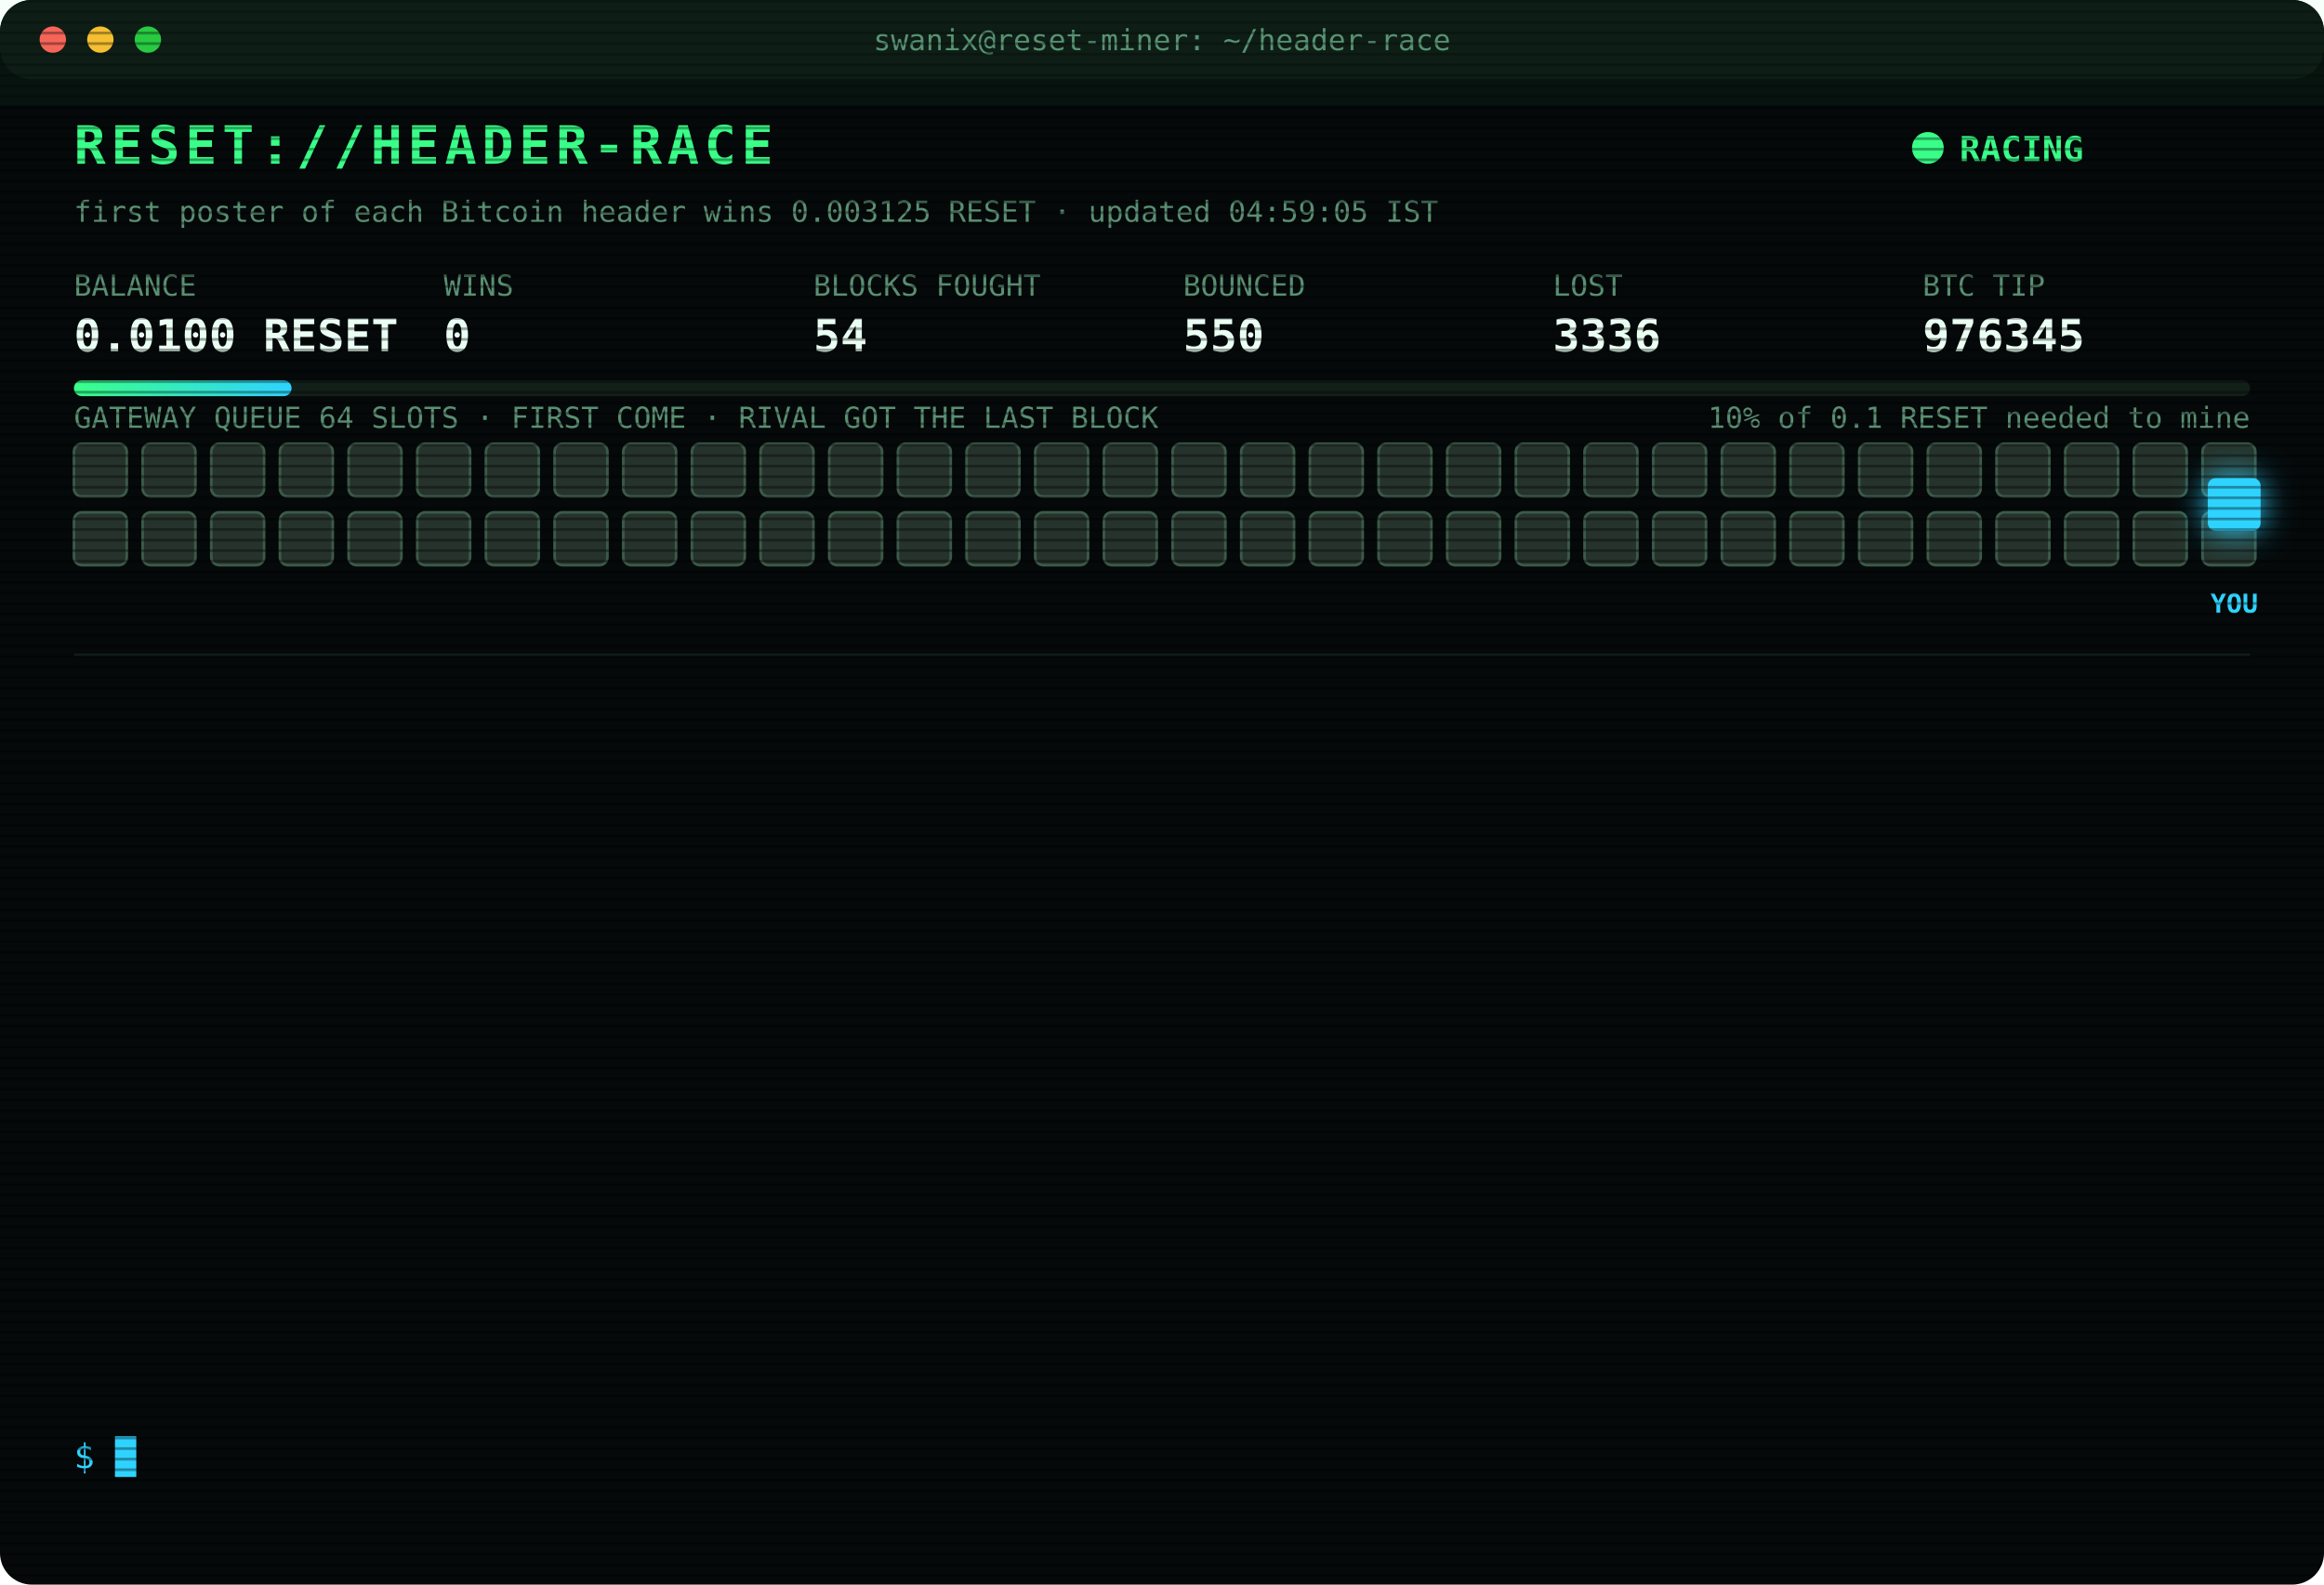
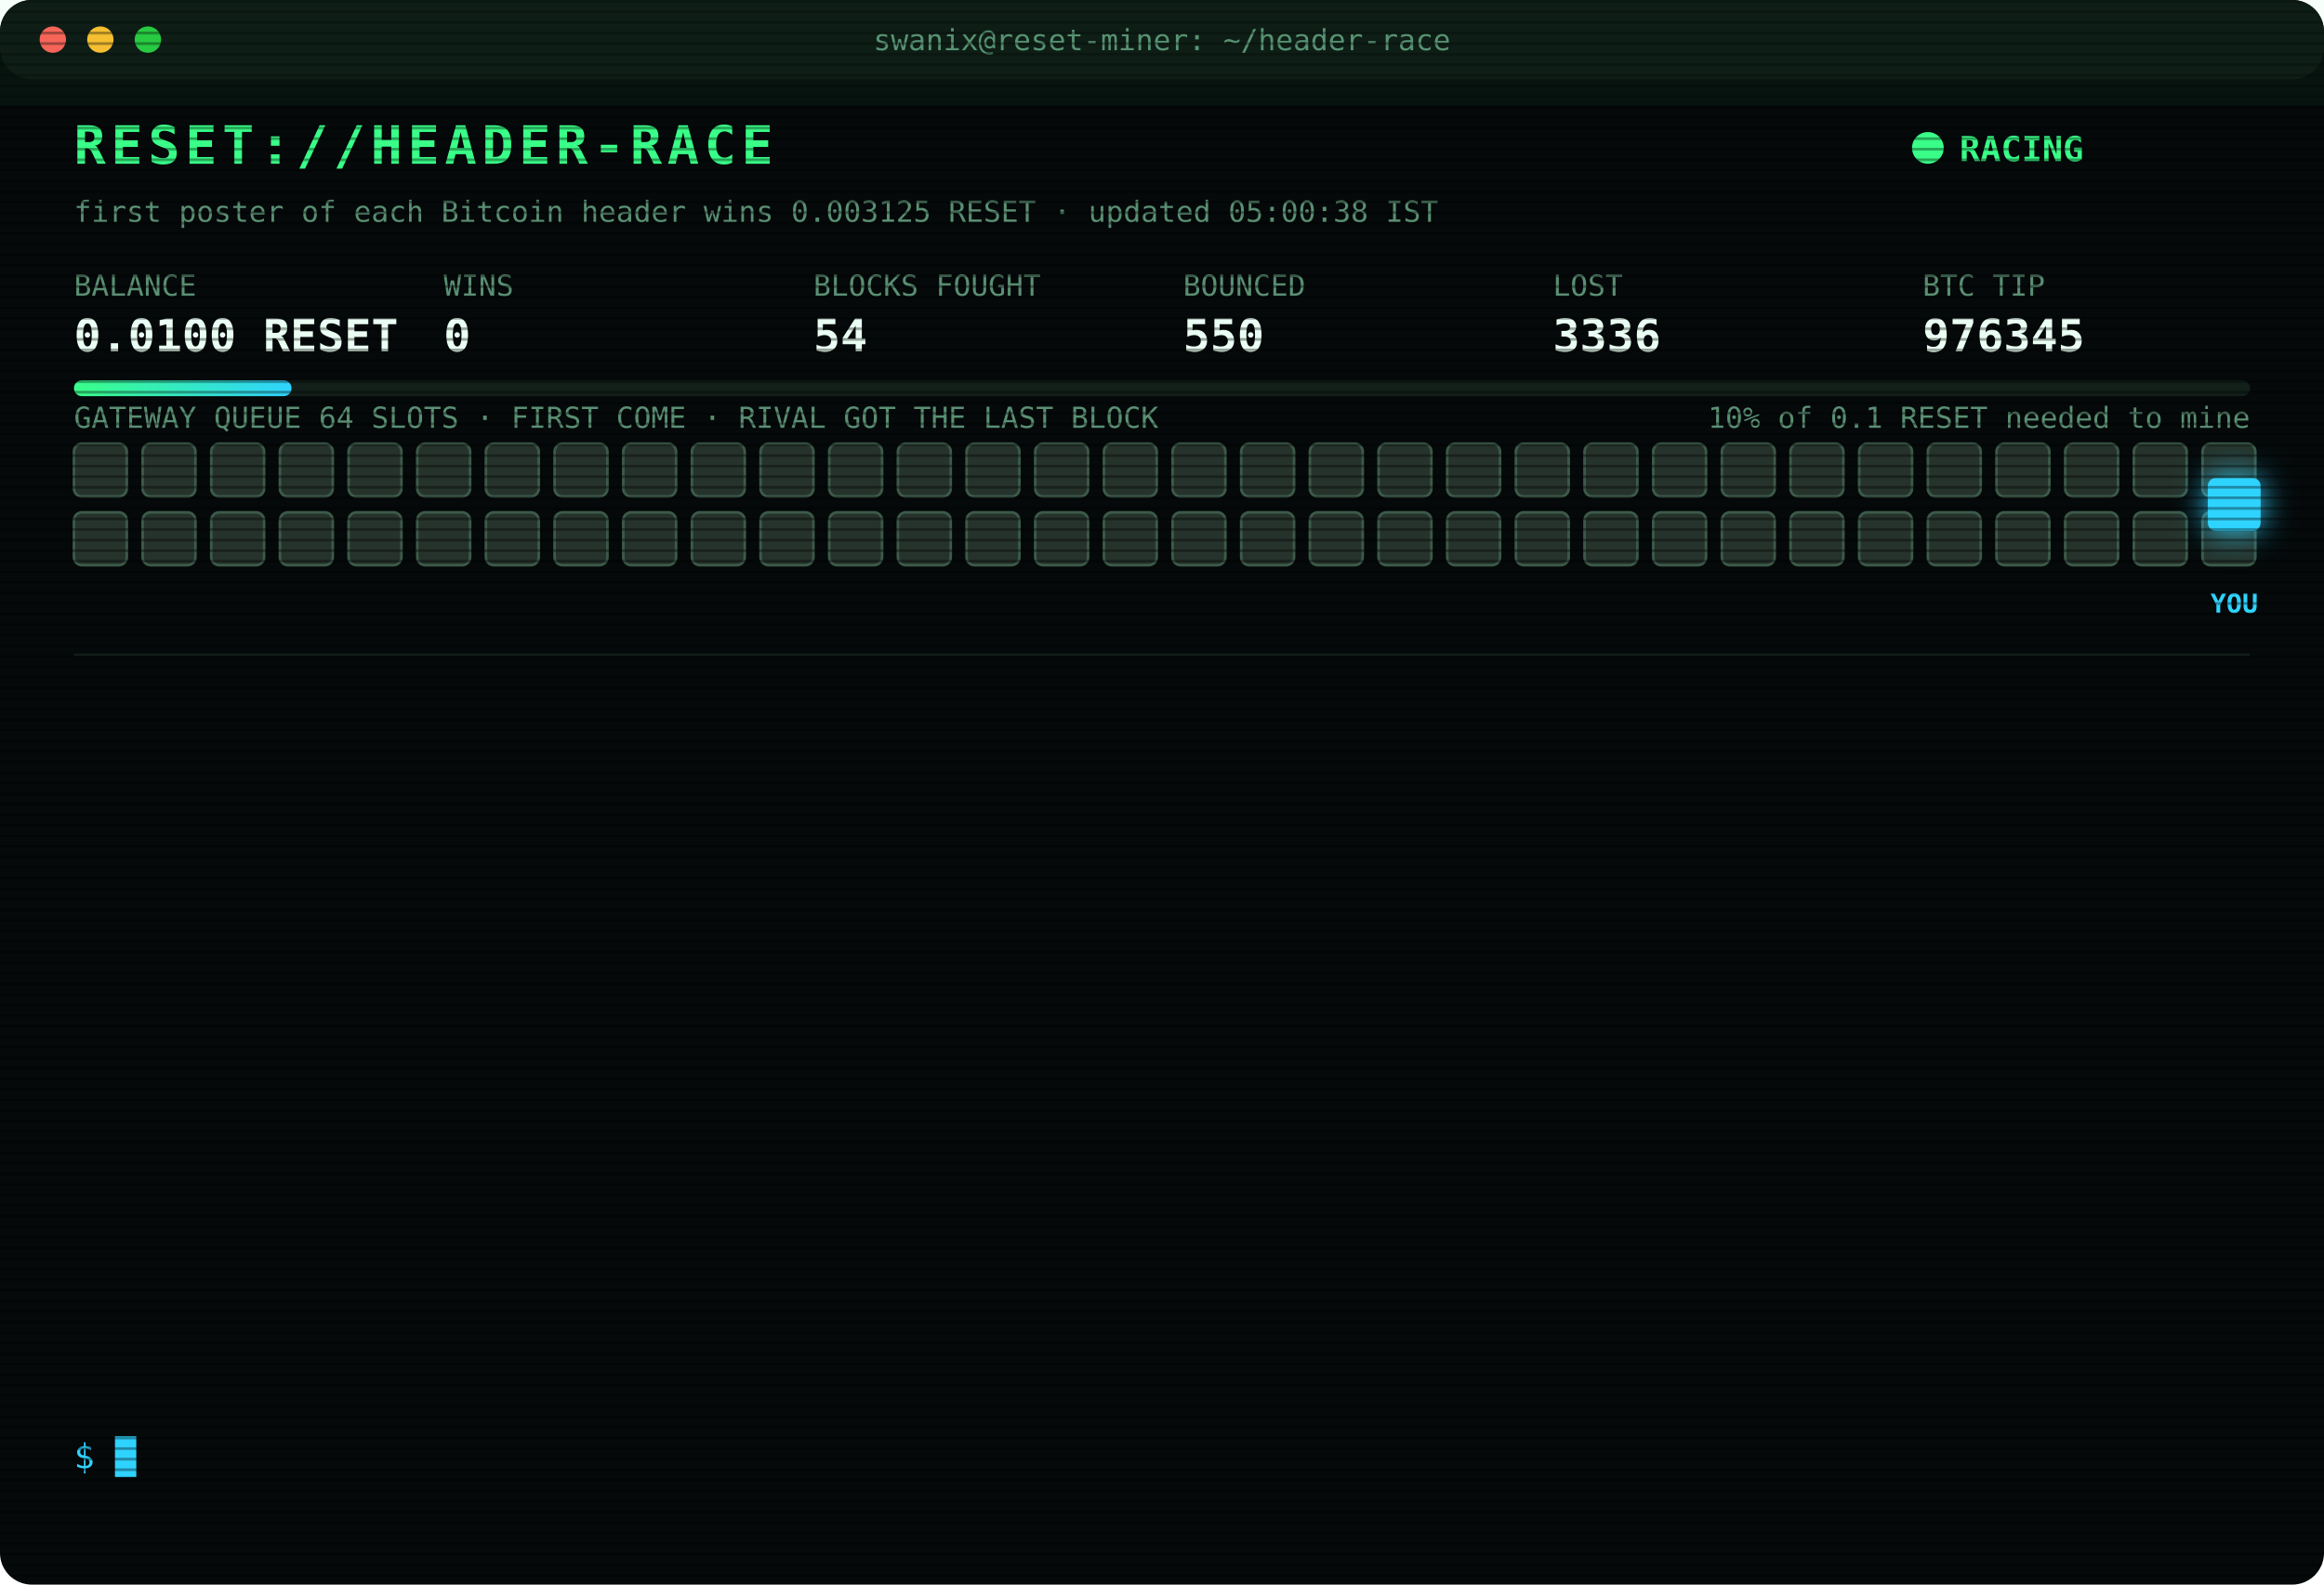
<svg xmlns="http://www.w3.org/2000/svg" width="880" height="600" viewBox="0 0 880 600" font-family="ui-monospace,SFMono-Regular,Menlo,Consolas,monospace">
  <style>
text{font-size:13px;fill:#7CFFB2}
.title{font-size:20px;font-weight:700;fill:#39FF88;letter-spacing:2px;animation:glitch 3s infinite steps(1)}
.sub{fill:#2fd3ff}.k{fill:#5a8f73;font-size:11px}.v{font-size:17px;font-weight:700;fill:#eafff3}
.ts{fill:#3f6b56}.boot{fill:#2fd3ff}.dim{fill:#5a8f73}.bad{fill:#ff4d6d}.warn{fill:#ffd23f}.mag{fill:#ff5cf0}.win{fill:#39FF88;font-weight:700}
.tag{font-size:10px;fill:#2fd3ff;font-weight:700}
.rival{fill:#26332c;stroke:#3c5a49;animation:jam 1.2s infinite alternate}
.idle{fill:#141c18;stroke:#22302a;animation:breathe 4s infinite}
.me{fill:#2fd3ff;filter:drop-shadow(0 0 6px #2fd3ff)}
.hover{animation:nudge 1.1s infinite ease-in-out}.bounce{animation:kick 1.4s infinite}
.ln{opacity:0;animation:in .4s forwards}
.cur{animation:blink 1s infinite steps(1)}
.scan{animation:scan 6s infinite linear}
.led{animation:blink 1.4s infinite}
@keyframes in{from{opacity:0;transform:translateX(-6px)}to{opacity:1;transform:none}}
@keyframes blink{50%{opacity:0}}
@keyframes jam{to{fill:#33463b}}
@keyframes breathe{50%{opacity:.4}}
@keyframes nudge{50%{transform:translateX(-10px)}}
@keyframes kick{0%,100%{transform:none}30%{transform:translateX(-14px)}55%{transform:translateX(10px) translateY(-6px)}}
@keyframes glitch{0%,92%{transform:none}93%{transform:translateX(2px);fill:#ff4d6d}95%{transform:translateX(-2px);fill:#2fd3ff}97%{transform:none}}
@keyframes scan{from{transform:translateY(-40px)}to{transform:translateY(600px)}}
</style>
  <defs>
    <pattern id="sl" width="4" height="4" patternUnits="userSpaceOnUse">
      <rect width="4" height="1" fill="#000" opacity=".35" />
    </pattern>
    <linearGradient id="bar">
      <stop offset="0" stop-color="#39FF88" />
      <stop offset="1" stop-color="#2fd3ff" />
    </linearGradient>
  </defs>
  <rect width="880" height="600" rx="12" fill="#05090a" />
  <rect width="880" height="30" rx="12" fill="#0d1512" />
  <circle cx="20" cy="15" r="5" fill="#ff5f57" />
  <circle cx="38" cy="15" r="5" fill="#febc2e" />
  <circle cx="56" cy="15" r="5" fill="#28c840" />
  <text x="440" y="19" text-anchor="middle" class="k">swanix@reset-miner: ~/header-race</text>
  <text x="28" y="62" class="title">RESET://HEADER-RACE</text>
  <circle class="led" cx="730" cy="56" r="6" fill="#39FF88" />
  <text x="742" y="61" class="win">RACING</text>
-   <text x="28" y="84" class="k">first poster of each Bitcoin header wins 0.003125 RESET · updated 04:59:05 IST</text>
+   <text x="28" y="84" class="k">first poster of each Bitcoin header wins 0.003125 RESET · updated 05:00:38 IST</text>
  <text x="28" y="112" class="k">BALANCE</text>
  <text x="28" y="133" class="v">0.0100 RESET</text>
  <text x="168" y="112" class="k">WINS</text>
  <text x="168" y="133" class="v">0</text>
  <text x="308" y="112" class="k">BLOCKS FOUGHT</text>
  <text x="308" y="133" class="v">54</text>
  <text x="448" y="112" class="k">BOUNCED</text>
  <text x="448" y="133" class="v">550</text>
  <text x="588" y="112" class="k">LOST</text>
  <text x="588" y="133" class="v">3336</text>
  <text x="728" y="112" class="k">BTC TIP</text>
  <text x="728" y="133" class="v">976345</text>
  <rect x="28" y="144" width="824" height="6" rx="3" fill="#13201a" />
  <rect x="28" y="144" width="82.4" height="6" rx="3" fill="url(#bar)" />
  <text x="852" y="162" text-anchor="end" class="k">10% of 0.1 RESET needed to mine</text>
  <text x="28" y="162" class="k">GATEWAY QUEUE 64 SLOTS · FIRST COME · RIVAL GOT THE LAST BLOCK</text>
  <rect class="rival" x="28" y="168" width="20" height="20" rx="3" style="animation-delay:0.00s" />
  <rect class="rival" x="54" y="168" width="20" height="20" rx="3" style="animation-delay:0.05s" />
  <rect class="rival" x="80" y="168" width="20" height="20" rx="3" style="animation-delay:0.10s" />
  <rect class="rival" x="106" y="168" width="20" height="20" rx="3" style="animation-delay:0.15s" />
  <rect class="rival" x="132" y="168" width="20" height="20" rx="3" style="animation-delay:0.20s" />
  <rect class="rival" x="158" y="168" width="20" height="20" rx="3" style="animation-delay:0.25s" />
  <rect class="rival" x="184" y="168" width="20" height="20" rx="3" style="animation-delay:0.30s" />
  <rect class="rival" x="210" y="168" width="20" height="20" rx="3" style="animation-delay:0.35s" />
  <rect class="rival" x="236" y="168" width="20" height="20" rx="3" style="animation-delay:0.40s" />
  <rect class="rival" x="262" y="168" width="20" height="20" rx="3" style="animation-delay:0.45s" />
  <rect class="rival" x="288" y="168" width="20" height="20" rx="3" style="animation-delay:0.50s" />
  <rect class="rival" x="314" y="168" width="20" height="20" rx="3" style="animation-delay:0.55s" />
  <rect class="rival" x="340" y="168" width="20" height="20" rx="3" style="animation-delay:0.60s" />
  <rect class="rival" x="366" y="168" width="20" height="20" rx="3" style="animation-delay:0.65s" />
  <rect class="rival" x="392" y="168" width="20" height="20" rx="3" style="animation-delay:0.70s" />
  <rect class="rival" x="418" y="168" width="20" height="20" rx="3" style="animation-delay:0.75s" />
  <rect class="rival" x="444" y="168" width="20" height="20" rx="3" style="animation-delay:0.80s" />
  <rect class="rival" x="470" y="168" width="20" height="20" rx="3" style="animation-delay:0.85s" />
  <rect class="rival" x="496" y="168" width="20" height="20" rx="3" style="animation-delay:0.90s" />
  <rect class="rival" x="522" y="168" width="20" height="20" rx="3" style="animation-delay:0.95s" />
  <rect class="rival" x="548" y="168" width="20" height="20" rx="3" style="animation-delay:1.00s" />
  <rect class="rival" x="574" y="168" width="20" height="20" rx="3" style="animation-delay:1.05s" />
  <rect class="rival" x="600" y="168" width="20" height="20" rx="3" style="animation-delay:1.10s" />
  <rect class="rival" x="626" y="168" width="20" height="20" rx="3" style="animation-delay:1.15s" />
  <rect class="rival" x="652" y="168" width="20" height="20" rx="3" style="animation-delay:1.20s" />
  <rect class="rival" x="678" y="168" width="20" height="20" rx="3" style="animation-delay:1.25s" />
  <rect class="rival" x="704" y="168" width="20" height="20" rx="3" style="animation-delay:1.30s" />
  <rect class="rival" x="730" y="168" width="20" height="20" rx="3" style="animation-delay:1.35s" />
  <rect class="rival" x="756" y="168" width="20" height="20" rx="3" style="animation-delay:1.40s" />
  <rect class="rival" x="782" y="168" width="20" height="20" rx="3" style="animation-delay:1.45s" />
  <rect class="rival" x="808" y="168" width="20" height="20" rx="3" style="animation-delay:1.50s" />
  <rect class="rival" x="834" y="168" width="20" height="20" rx="3" style="animation-delay:1.55s" />
  <rect class="rival" x="28" y="194" width="20" height="20" rx="3" style="animation-delay:1.60s" />
  <rect class="rival" x="54" y="194" width="20" height="20" rx="3" style="animation-delay:1.65s" />
  <rect class="rival" x="80" y="194" width="20" height="20" rx="3" style="animation-delay:1.70s" />
  <rect class="rival" x="106" y="194" width="20" height="20" rx="3" style="animation-delay:1.75s" />
  <rect class="rival" x="132" y="194" width="20" height="20" rx="3" style="animation-delay:1.80s" />
  <rect class="rival" x="158" y="194" width="20" height="20" rx="3" style="animation-delay:1.85s" />
  <rect class="rival" x="184" y="194" width="20" height="20" rx="3" style="animation-delay:1.90s" />
  <rect class="rival" x="210" y="194" width="20" height="20" rx="3" style="animation-delay:1.95s" />
  <rect class="rival" x="236" y="194" width="20" height="20" rx="3" style="animation-delay:2.00s" />
  <rect class="rival" x="262" y="194" width="20" height="20" rx="3" style="animation-delay:2.05s" />
  <rect class="rival" x="288" y="194" width="20" height="20" rx="3" style="animation-delay:2.10s" />
  <rect class="rival" x="314" y="194" width="20" height="20" rx="3" style="animation-delay:2.15s" />
  <rect class="rival" x="340" y="194" width="20" height="20" rx="3" style="animation-delay:2.20s" />
  <rect class="rival" x="366" y="194" width="20" height="20" rx="3" style="animation-delay:2.25s" />
  <rect class="rival" x="392" y="194" width="20" height="20" rx="3" style="animation-delay:2.30s" />
  <rect class="rival" x="418" y="194" width="20" height="20" rx="3" style="animation-delay:2.35s" />
  <rect class="rival" x="444" y="194" width="20" height="20" rx="3" style="animation-delay:2.40s" />
  <rect class="rival" x="470" y="194" width="20" height="20" rx="3" style="animation-delay:2.45s" />
  <rect class="rival" x="496" y="194" width="20" height="20" rx="3" style="animation-delay:2.50s" />
  <rect class="rival" x="522" y="194" width="20" height="20" rx="3" style="animation-delay:2.55s" />
  <rect class="rival" x="548" y="194" width="20" height="20" rx="3" style="animation-delay:2.60s" />
  <rect class="rival" x="574" y="194" width="20" height="20" rx="3" style="animation-delay:2.65s" />
  <rect class="rival" x="600" y="194" width="20" height="20" rx="3" style="animation-delay:2.70s" />
  <rect class="rival" x="626" y="194" width="20" height="20" rx="3" style="animation-delay:2.75s" />
  <rect class="rival" x="652" y="194" width="20" height="20" rx="3" style="animation-delay:2.80s" />
  <rect class="rival" x="678" y="194" width="20" height="20" rx="3" style="animation-delay:2.85s" />
  <rect class="rival" x="704" y="194" width="20" height="20" rx="3" style="animation-delay:2.90s" />
  <rect class="rival" x="730" y="194" width="20" height="20" rx="3" style="animation-delay:2.95s" />
  <rect class="rival" x="756" y="194" width="20" height="20" rx="3" style="animation-delay:3.00s" />
  <rect class="rival" x="782" y="194" width="20" height="20" rx="3" style="animation-delay:3.05s" />
  <rect class="rival" x="808" y="194" width="20" height="20" rx="3" style="animation-delay:3.10s" />
  <rect class="rival" x="834" y="194" width="20" height="20" rx="3" style="animation-delay:3.15s" />
  <g class="hover">
    <rect class="me" x="836" y="181" width="20" height="20" rx="3" />
    <text class="tag" x="846" y="232" text-anchor="middle">YOU</text>
  </g>
  <line x1="28" x2="852" y1="248" y2="248" stroke="#13201a" />
  <g class="ln" style="animation-delay:0.40s">
    <text x="28" y="270" class="ts">03:46:12</text>
    <text x="104" y="270" class="bad">[GATEWAY DOWN] no response · 419ms</text>
  </g>
  <g class="ln" style="animation-delay:0.65s">
    <text x="28" y="292" class="ts">03:46:43</text>
    <text x="104" y="292" class="bad">[GATEWAY DOWN] no response · 443ms</text>
  </g>
  <g class="ln" style="animation-delay:0.90s">
    <text x="28" y="314" class="ts">04:00:23</text>
    <text x="104" y="314" class="bad">[LOST] #976334 taken by a rival miner</text>
  </g>
  <g class="ln" style="animation-delay:1.15s">
    <text x="28" y="336" class="ts">04:04:24</text>
    <text x="104" y="336" class="bad">[LOST] #976335 taken by a rival miner</text>
  </g>
  <g class="ln" style="animation-delay:1.40s">
    <text x="28" y="358" class="ts">04:07:44</text>
    <text x="104" y="358" class="bad">[LOST] #976336 taken by a rival miner</text>
  </g>
  <g class="ln" style="animation-delay:1.65s">
    <text x="28" y="380" class="ts">04:12:06</text>
    <text x="104" y="380" class="bad">[LOST] #976337 taken by a rival miner</text>
  </g>
  <g class="ln" style="animation-delay:1.90s">
    <text x="28" y="402" class="ts">04:20:16</text>
    <text x="104" y="402" class="bad">[LOST] #976338 taken by a rival miner</text>
  </g>
  <g class="ln" style="animation-delay:2.15s">
    <text x="28" y="424" class="ts">04:26:20</text>
    <text x="104" y="424" class="bad">[LOST] #976339 taken by a rival miner</text>
  </g>
  <g class="ln" style="animation-delay:2.40s">
    <text x="28" y="446" class="ts">04:30:18</text>
    <text x="104" y="446" class="bad">[LOST] #976341 taken by a rival miner</text>
  </g>
  <g class="ln" style="animation-delay:2.65s">
    <text x="28" y="468" class="ts">04:34:25</text>
    <text x="104" y="468" class="bad">[LOST] #976342 taken by a rival miner</text>
  </g>
  <g class="ln" style="animation-delay:2.90s">
    <text x="28" y="490" class="ts">04:41:12</text>
    <text x="104" y="490" class="bad">[LOST] #976343 taken by a rival miner</text>
  </g>
  <g class="ln" style="animation-delay:3.15s">
    <text x="28" y="512" class="ts">04:54:46</text>
    <text x="104" y="512" class="bad">[LOST] #976344 taken by a rival miner</text>
  </g>
  <g class="ln" style="animation-delay:3.40s">
    <text x="28" y="534" class="ts">04:59:05</text>
    <text x="104" y="534" class="bad">[LOST] #976345 taken by a rival miner</text>
  </g>
  <text x="28" y="556" class="sub">$ <tspan class="cur">█</tspan>
  </text>
  <rect width="880" height="600" rx="12" fill="url(#sl)" pointer-events="none" />
  <rect class="scan" width="880" height="40" fill="#39FF88" opacity=".04" />
</svg>
